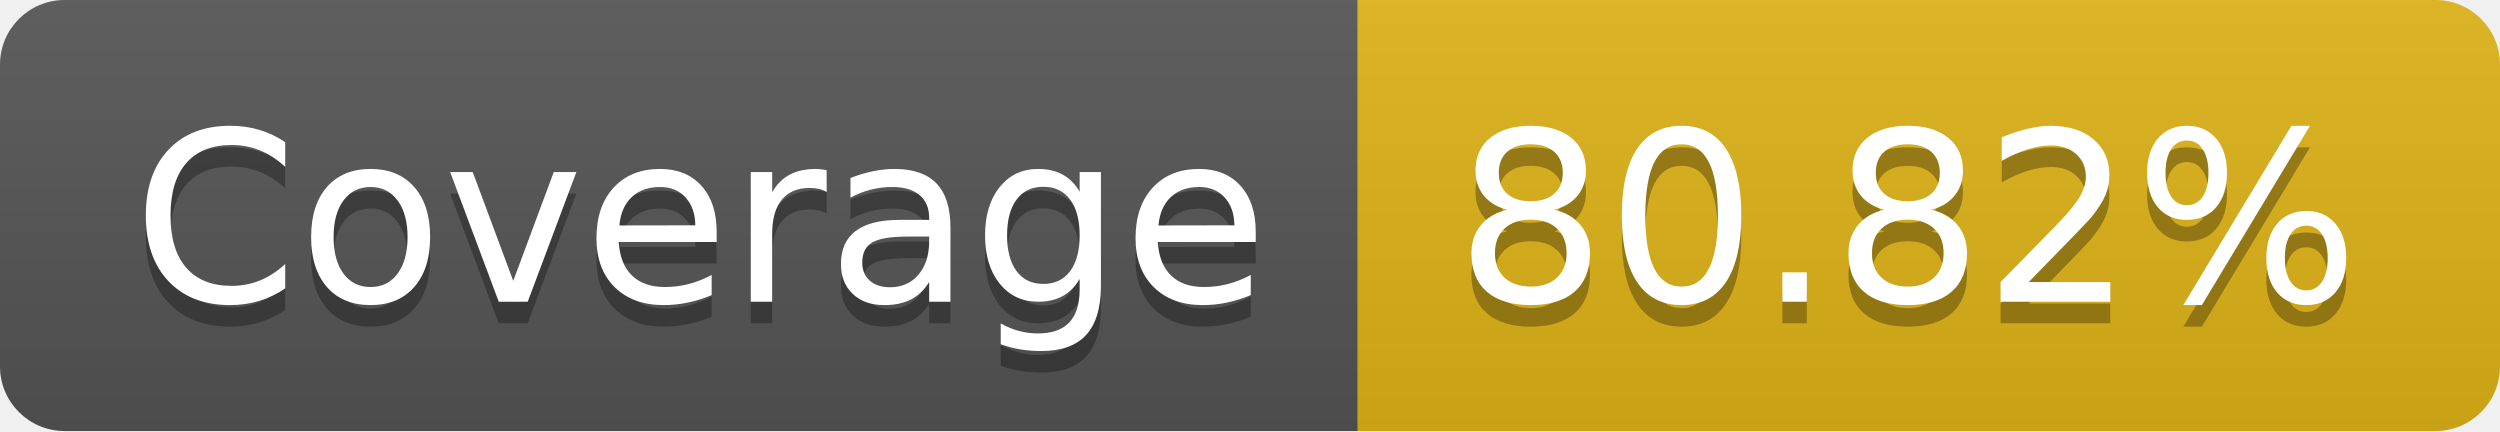
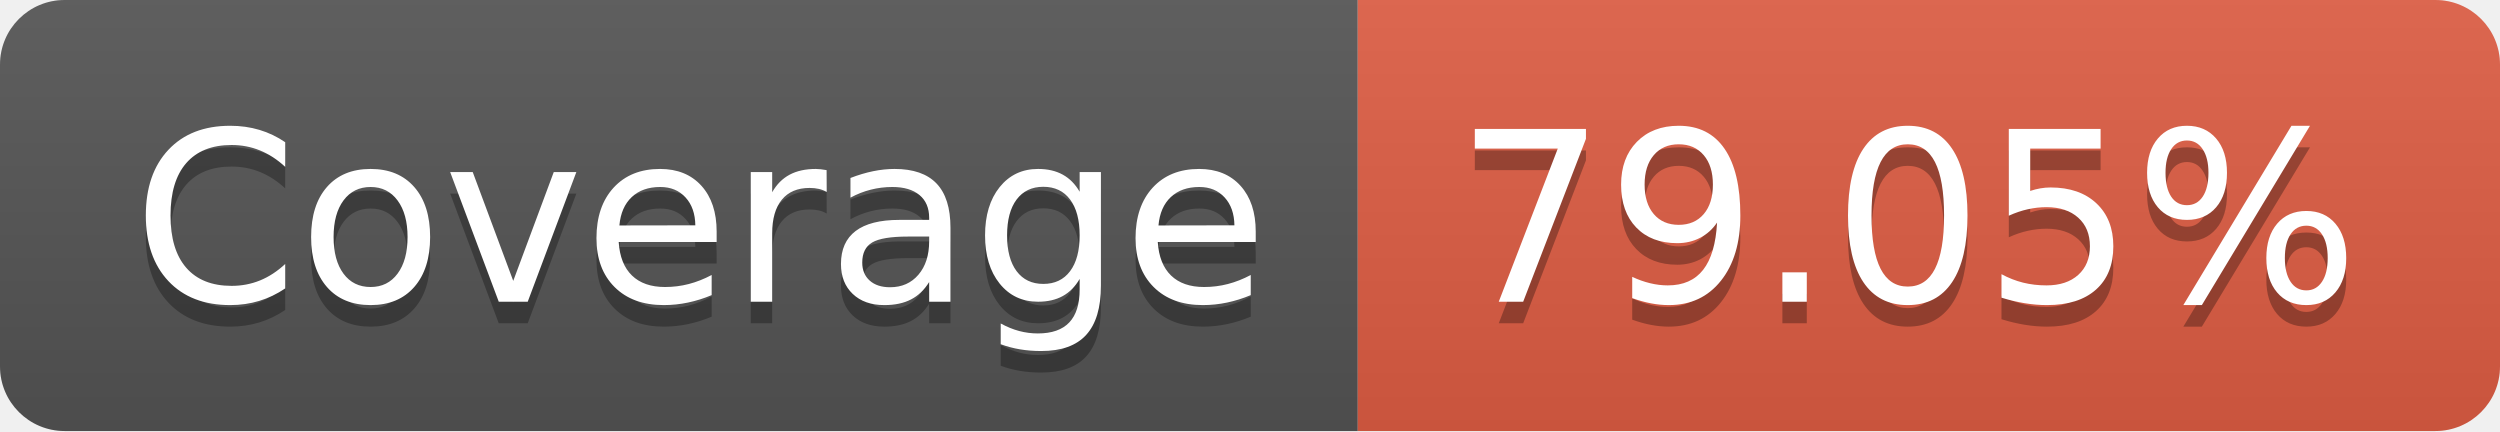
- <svg xmlns="http://www.w3.org/2000/svg" width="116" height="20" role="img" aria-label="Coverage: 80.82%">
+ <svg xmlns="http://www.w3.org/2000/svg" width="116" height="20" role="img" aria-label="Coverage: 79.05%">
  <linearGradient id="s" x2="0" y2="100%">
    <stop offset="0" stop-color="#bbb" stop-opacity=".1" />
    <stop offset="1" stop-opacity=".1" />
  </linearGradient>
  <clipPath id="r">
    <rect width="116" height="20" rx="3" fill="#fff" />
  </clipPath>
  <g clip-path="url(#r)">
    <rect width="63" height="20" fill="#555" />
-     <rect x="63" width="53" height="20" fill="#dfb317" />
+     <rect x="63" width="53" height="20" fill="#e05d44" />
    <rect width="116" height="20" fill="url(#s)" />
  </g>
  <g fill="#fff" text-anchor="middle" font-family="Verdana,Geneva,DejaVu Sans,sans-serif" text-rendering="geometricPrecision" font-size="110">
    <text aria-hidden="true" x="325" y="150" fill="#010101" fill-opacity=".3" transform="scale(.1)" textLength="530">Coverage</text>
    <text x="325" y="140" transform="scale(.1)" fill="#fff" textLength="530">Coverage</text>
-     <text aria-hidden="true" x="885" y="150" fill="#010101" fill-opacity=".3" transform="scale(.1)" textLength="430">80.82%</text>
-     <text x="885" y="140" transform="scale(.1)" fill="#fff" textLength="430">80.82%</text>
+     <text aria-hidden="true" x="885" y="150" fill="#010101" fill-opacity=".3" transform="scale(.1)" textLength="430">79.05%</text>
+     <text x="885" y="140" transform="scale(.1)" fill="#fff" textLength="430">79.05%</text>
  </g>
</svg>
